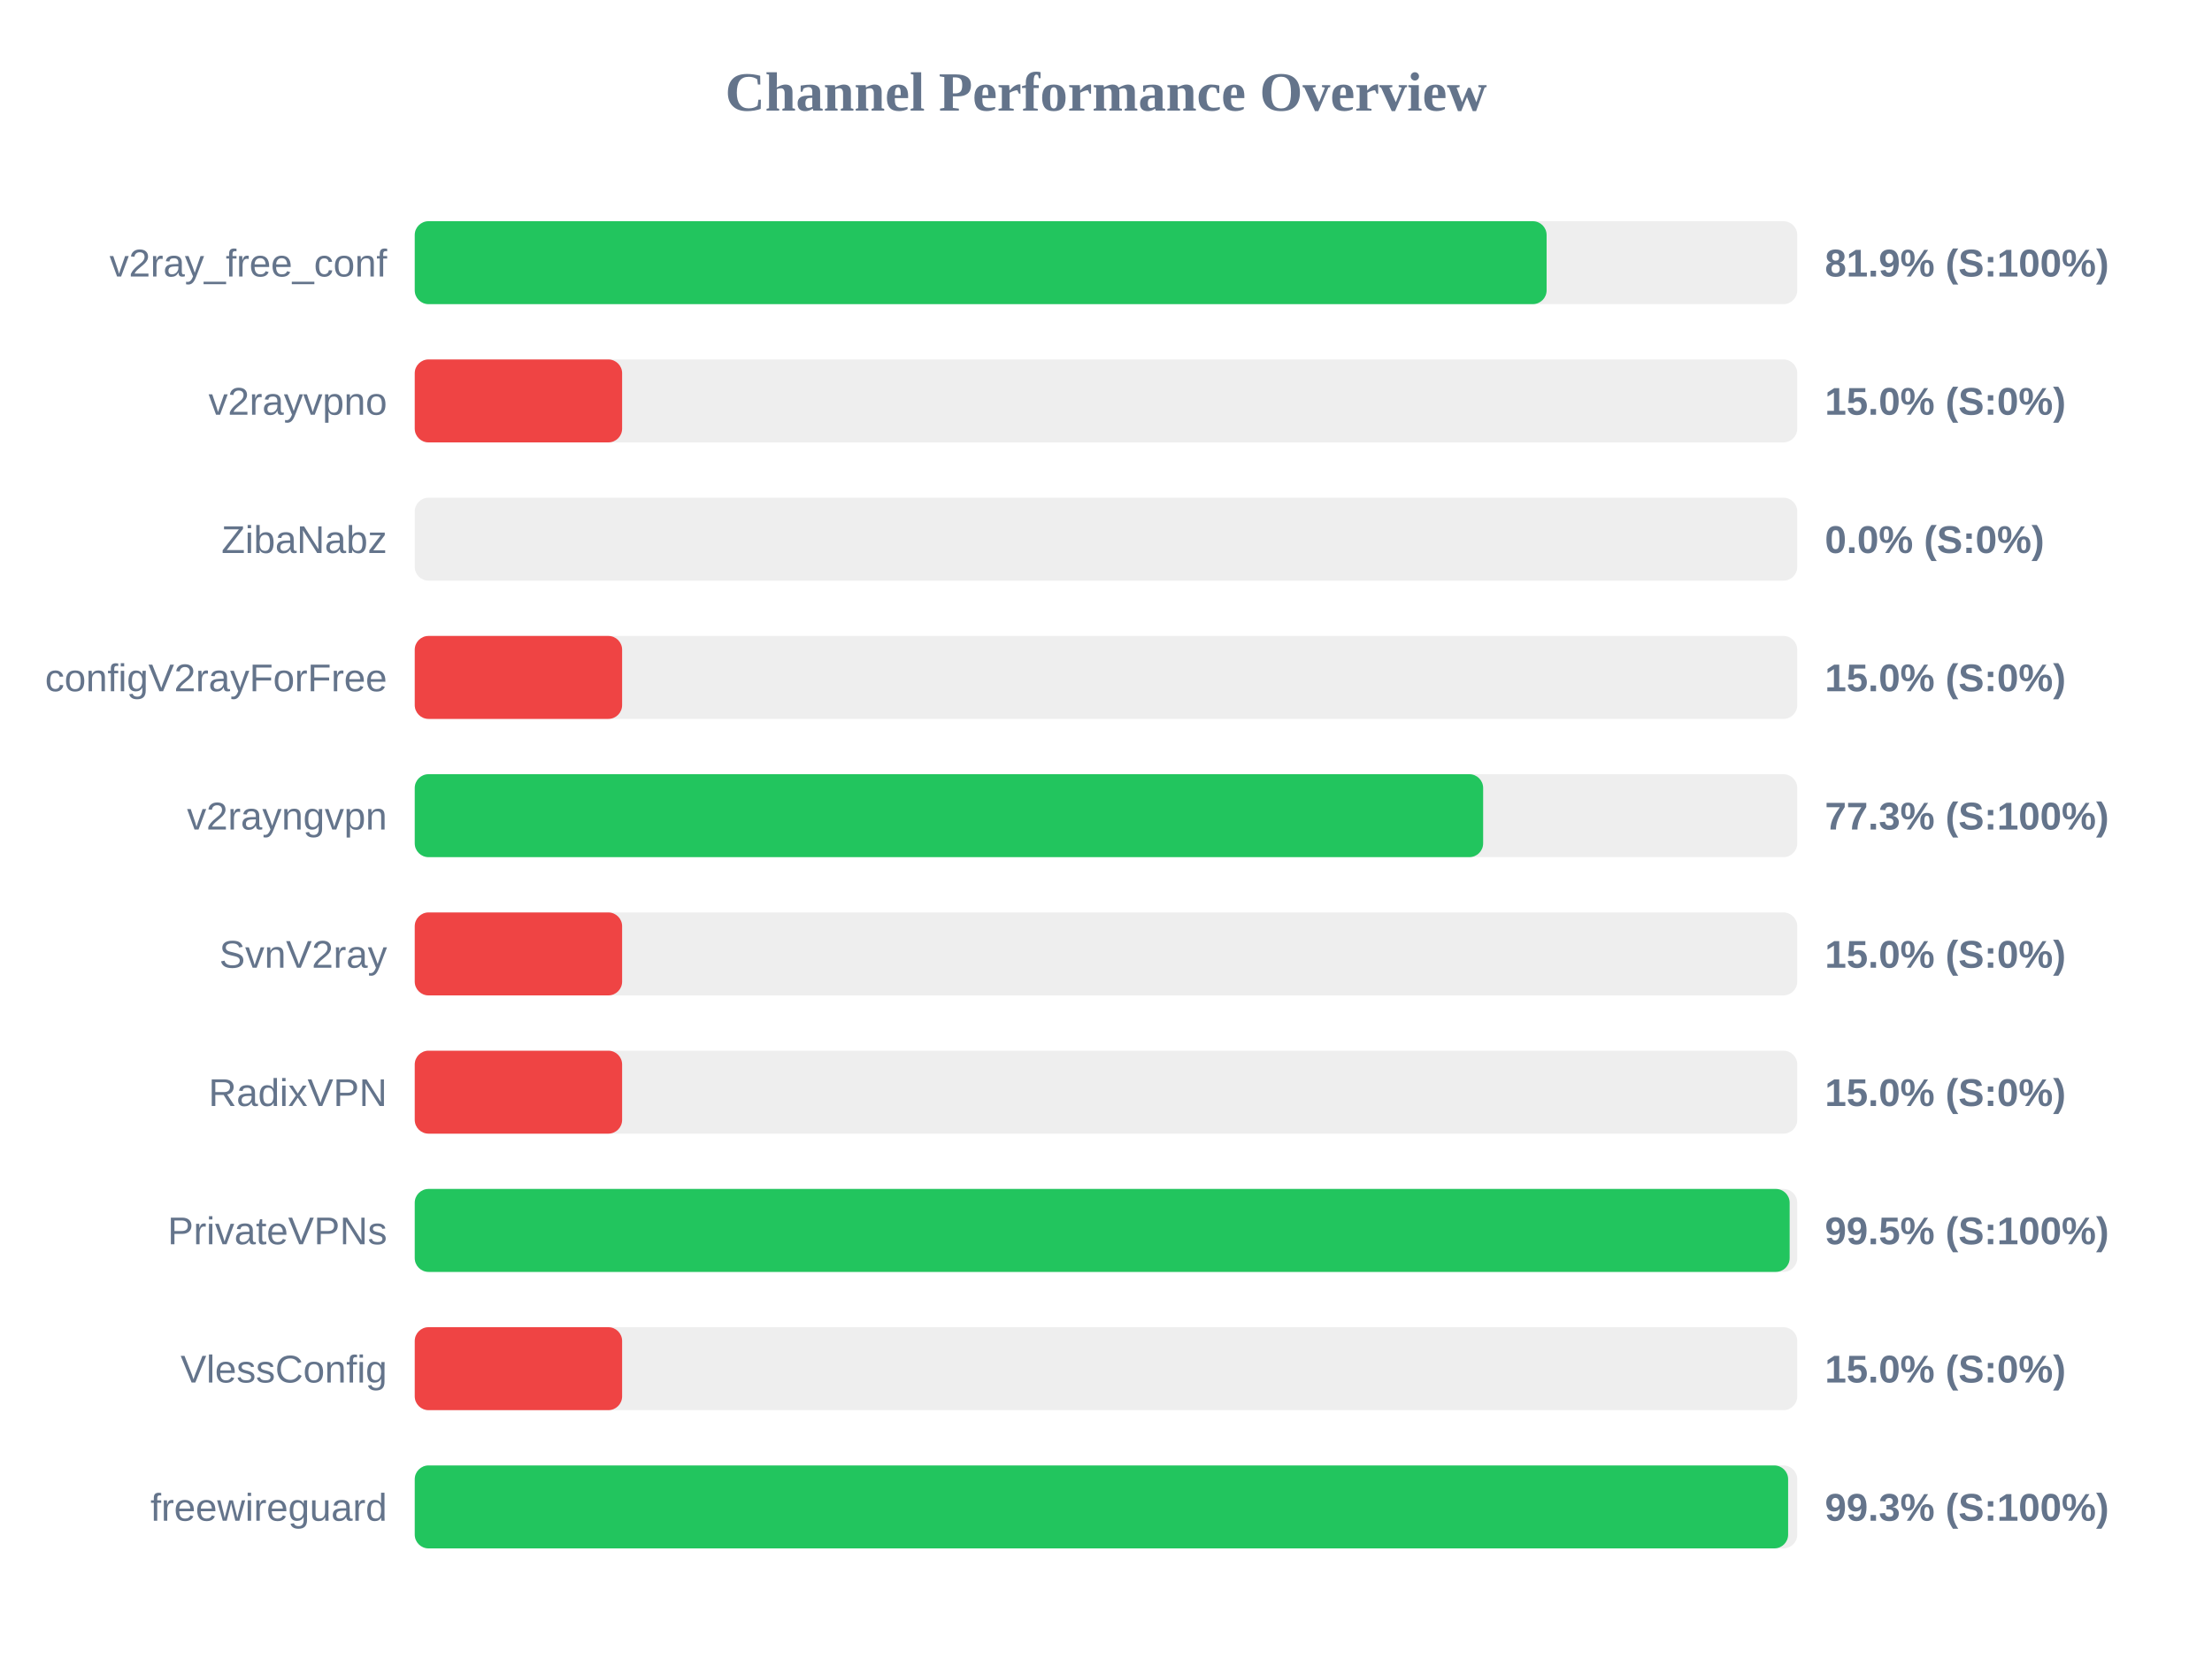
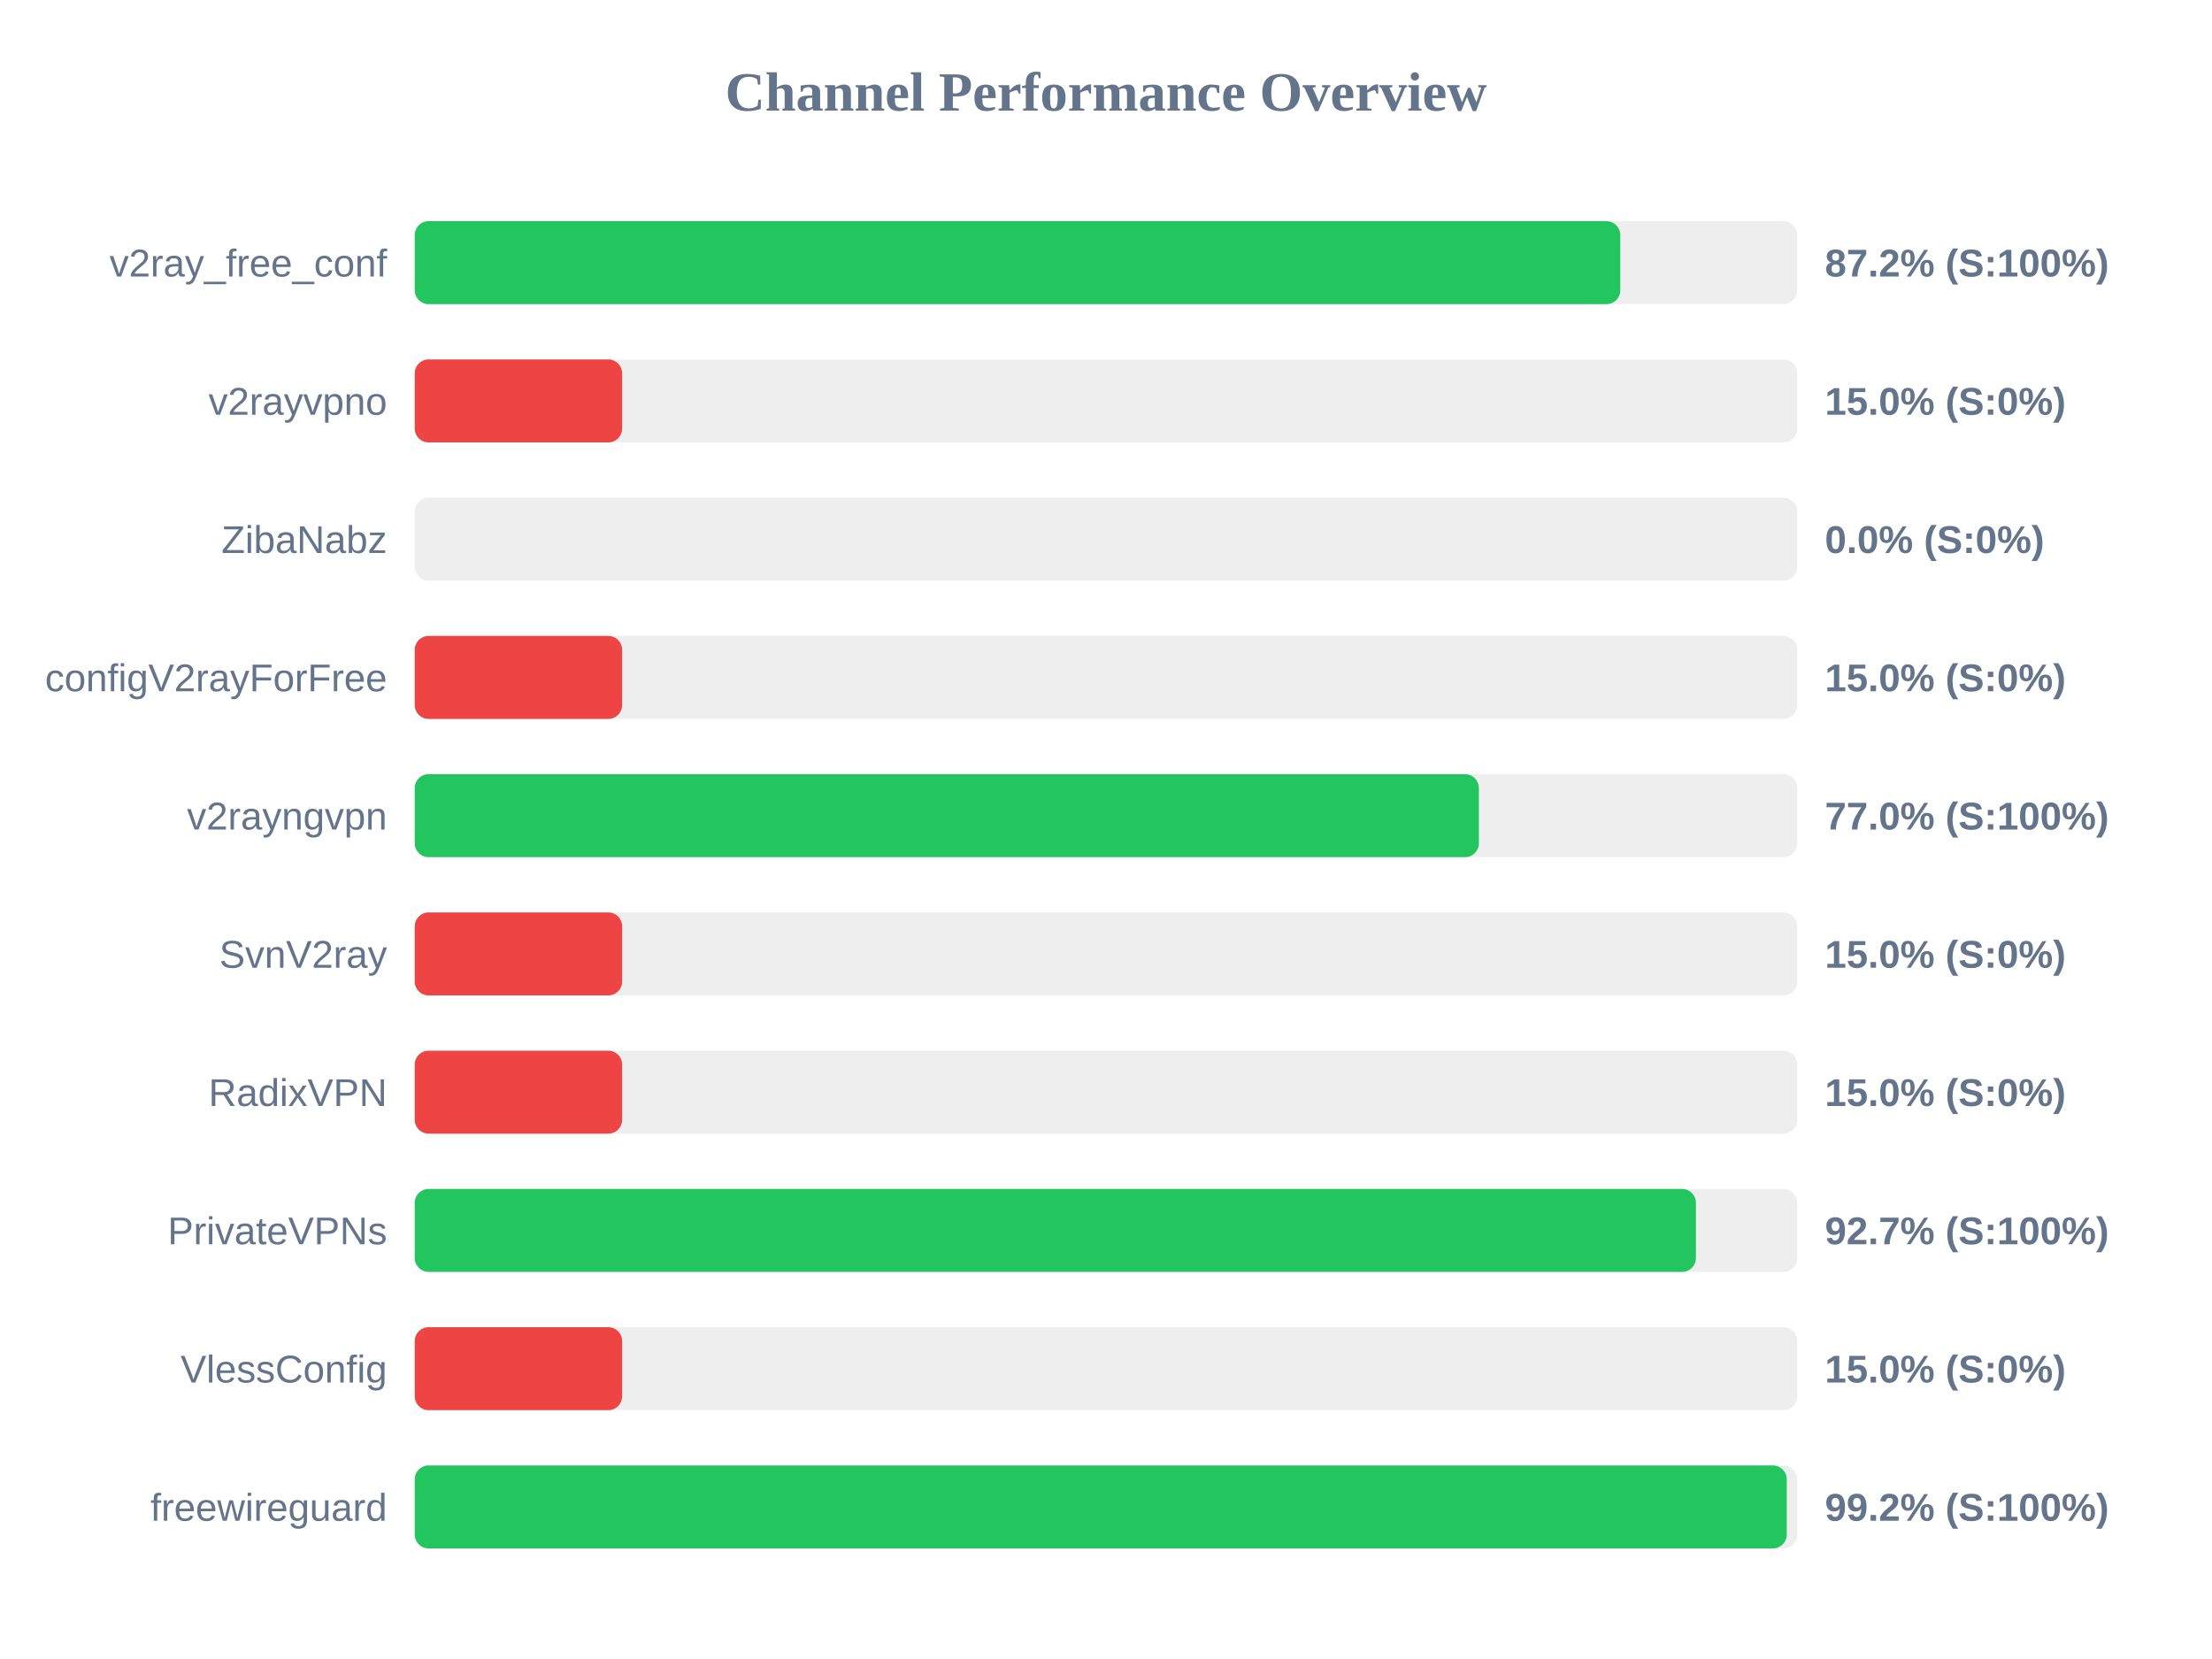
<svg xmlns="http://www.w3.org/2000/svg" width="800" height="600" version="1.1">
  <style>
        .row { font: 14px Arial; fill: #64748b; }
        .score { font: bold 14px Arial; fill: #64748b; }
    </style>
  <text x="400" y="40" text-anchor="middle" font-size="20px" font-weight="bold" fill="#64748b">Channel Performance Overview</text>
  <rect x="150" y="80" width="500" height="30" fill="#eee" rx="5" />
-   <rect x="150" y="80" width="409.35" height="30" fill="#22c55e" rx="5" />
+   <rect x="150" y="80" width="436.0" height="30" fill="#22c55e" rx="5" />
  <text x="140" y="100" text-anchor="end" class="row">v2ray_free_conf</text>
-   <text x="660" y="100" text-anchor="start" class="score">81.9% (S:100%)</text>
+   <text x="660" y="100" text-anchor="start" class="score">87.2% (S:100%)</text>
  <rect x="150" y="130" width="500" height="30" fill="#eee" rx="5" />
  <rect x="150" y="130" width="75.0" height="30" fill="#ef4444" rx="5" />
  <text x="140" y="150" text-anchor="end" class="row">v2rayvpno</text>
  <text x="660" y="150" text-anchor="start" class="score">15.0% (S:0%)</text>
  <rect x="150" y="180" width="500" height="30" fill="#eee" rx="5" />
  <rect x="150" y="180" width="0.0" height="30" fill="#ef4444" rx="5" />
  <text x="140" y="200" text-anchor="end" class="row">ZibaNabz</text>
  <text x="660" y="200" text-anchor="start" class="score">0.0% (S:0%)</text>
  <rect x="150" y="230" width="500" height="30" fill="#eee" rx="5" />
  <rect x="150" y="230" width="75.0" height="30" fill="#ef4444" rx="5" />
  <text x="140" y="250" text-anchor="end" class="row">configV2rayForFree</text>
  <text x="660" y="250" text-anchor="start" class="score">15.0% (S:0%)</text>
  <rect x="150" y="280" width="500" height="30" fill="#eee" rx="5" />
-   <rect x="150" y="280" width="386.4" height="30" fill="#22c55e" rx="5" />
+   <rect x="150" y="280" width="384.85" height="30" fill="#22c55e" rx="5" />
  <text x="140" y="300" text-anchor="end" class="row">v2rayngvpn</text>
-   <text x="660" y="300" text-anchor="start" class="score">77.3% (S:100%)</text>
+   <text x="660" y="300" text-anchor="start" class="score">77.0% (S:100%)</text>
  <rect x="150" y="330" width="500" height="30" fill="#eee" rx="5" />
  <rect x="150" y="330" width="75.0" height="30" fill="#ef4444" rx="5" />
  <text x="140" y="350" text-anchor="end" class="row">SvnV2ray</text>
  <text x="660" y="350" text-anchor="start" class="score">15.0% (S:0%)</text>
  <rect x="150" y="380" width="500" height="30" fill="#eee" rx="5" />
  <rect x="150" y="380" width="75.0" height="30" fill="#ef4444" rx="5" />
  <text x="140" y="400" text-anchor="end" class="row">RadixVPN</text>
  <text x="660" y="400" text-anchor="start" class="score">15.0% (S:0%)</text>
  <rect x="150" y="430" width="500" height="30" fill="#eee" rx="5" />
-   <rect x="150" y="430" width="497.25" height="30" fill="#22c55e" rx="5" />
+   <rect x="150" y="430" width="463.35" height="30" fill="#22c55e" rx="5" />
  <text x="140" y="450" text-anchor="end" class="row">PrivateVPNs</text>
-   <text x="660" y="450" text-anchor="start" class="score">99.5% (S:100%)</text>
+   <text x="660" y="450" text-anchor="start" class="score">92.7% (S:100%)</text>
  <rect x="150" y="480" width="500" height="30" fill="#eee" rx="5" />
  <rect x="150" y="480" width="75.0" height="30" fill="#ef4444" rx="5" />
  <text x="140" y="500" text-anchor="end" class="row">VlessConfig</text>
  <text x="660" y="500" text-anchor="start" class="score">15.0% (S:0%)</text>
  <rect x="150" y="530" width="500" height="30" fill="#eee" rx="5" />
-   <rect x="150" y="530" width="496.7" height="30" fill="#22c55e" rx="5" />
+   <rect x="150" y="530" width="496.2" height="30" fill="#22c55e" rx="5" />
  <text x="140" y="550" text-anchor="end" class="row">freewireguard</text>
-   <text x="660" y="550" text-anchor="start" class="score">99.3% (S:100%)</text>
+   <text x="660" y="550" text-anchor="start" class="score">99.2% (S:100%)</text>
</svg>
